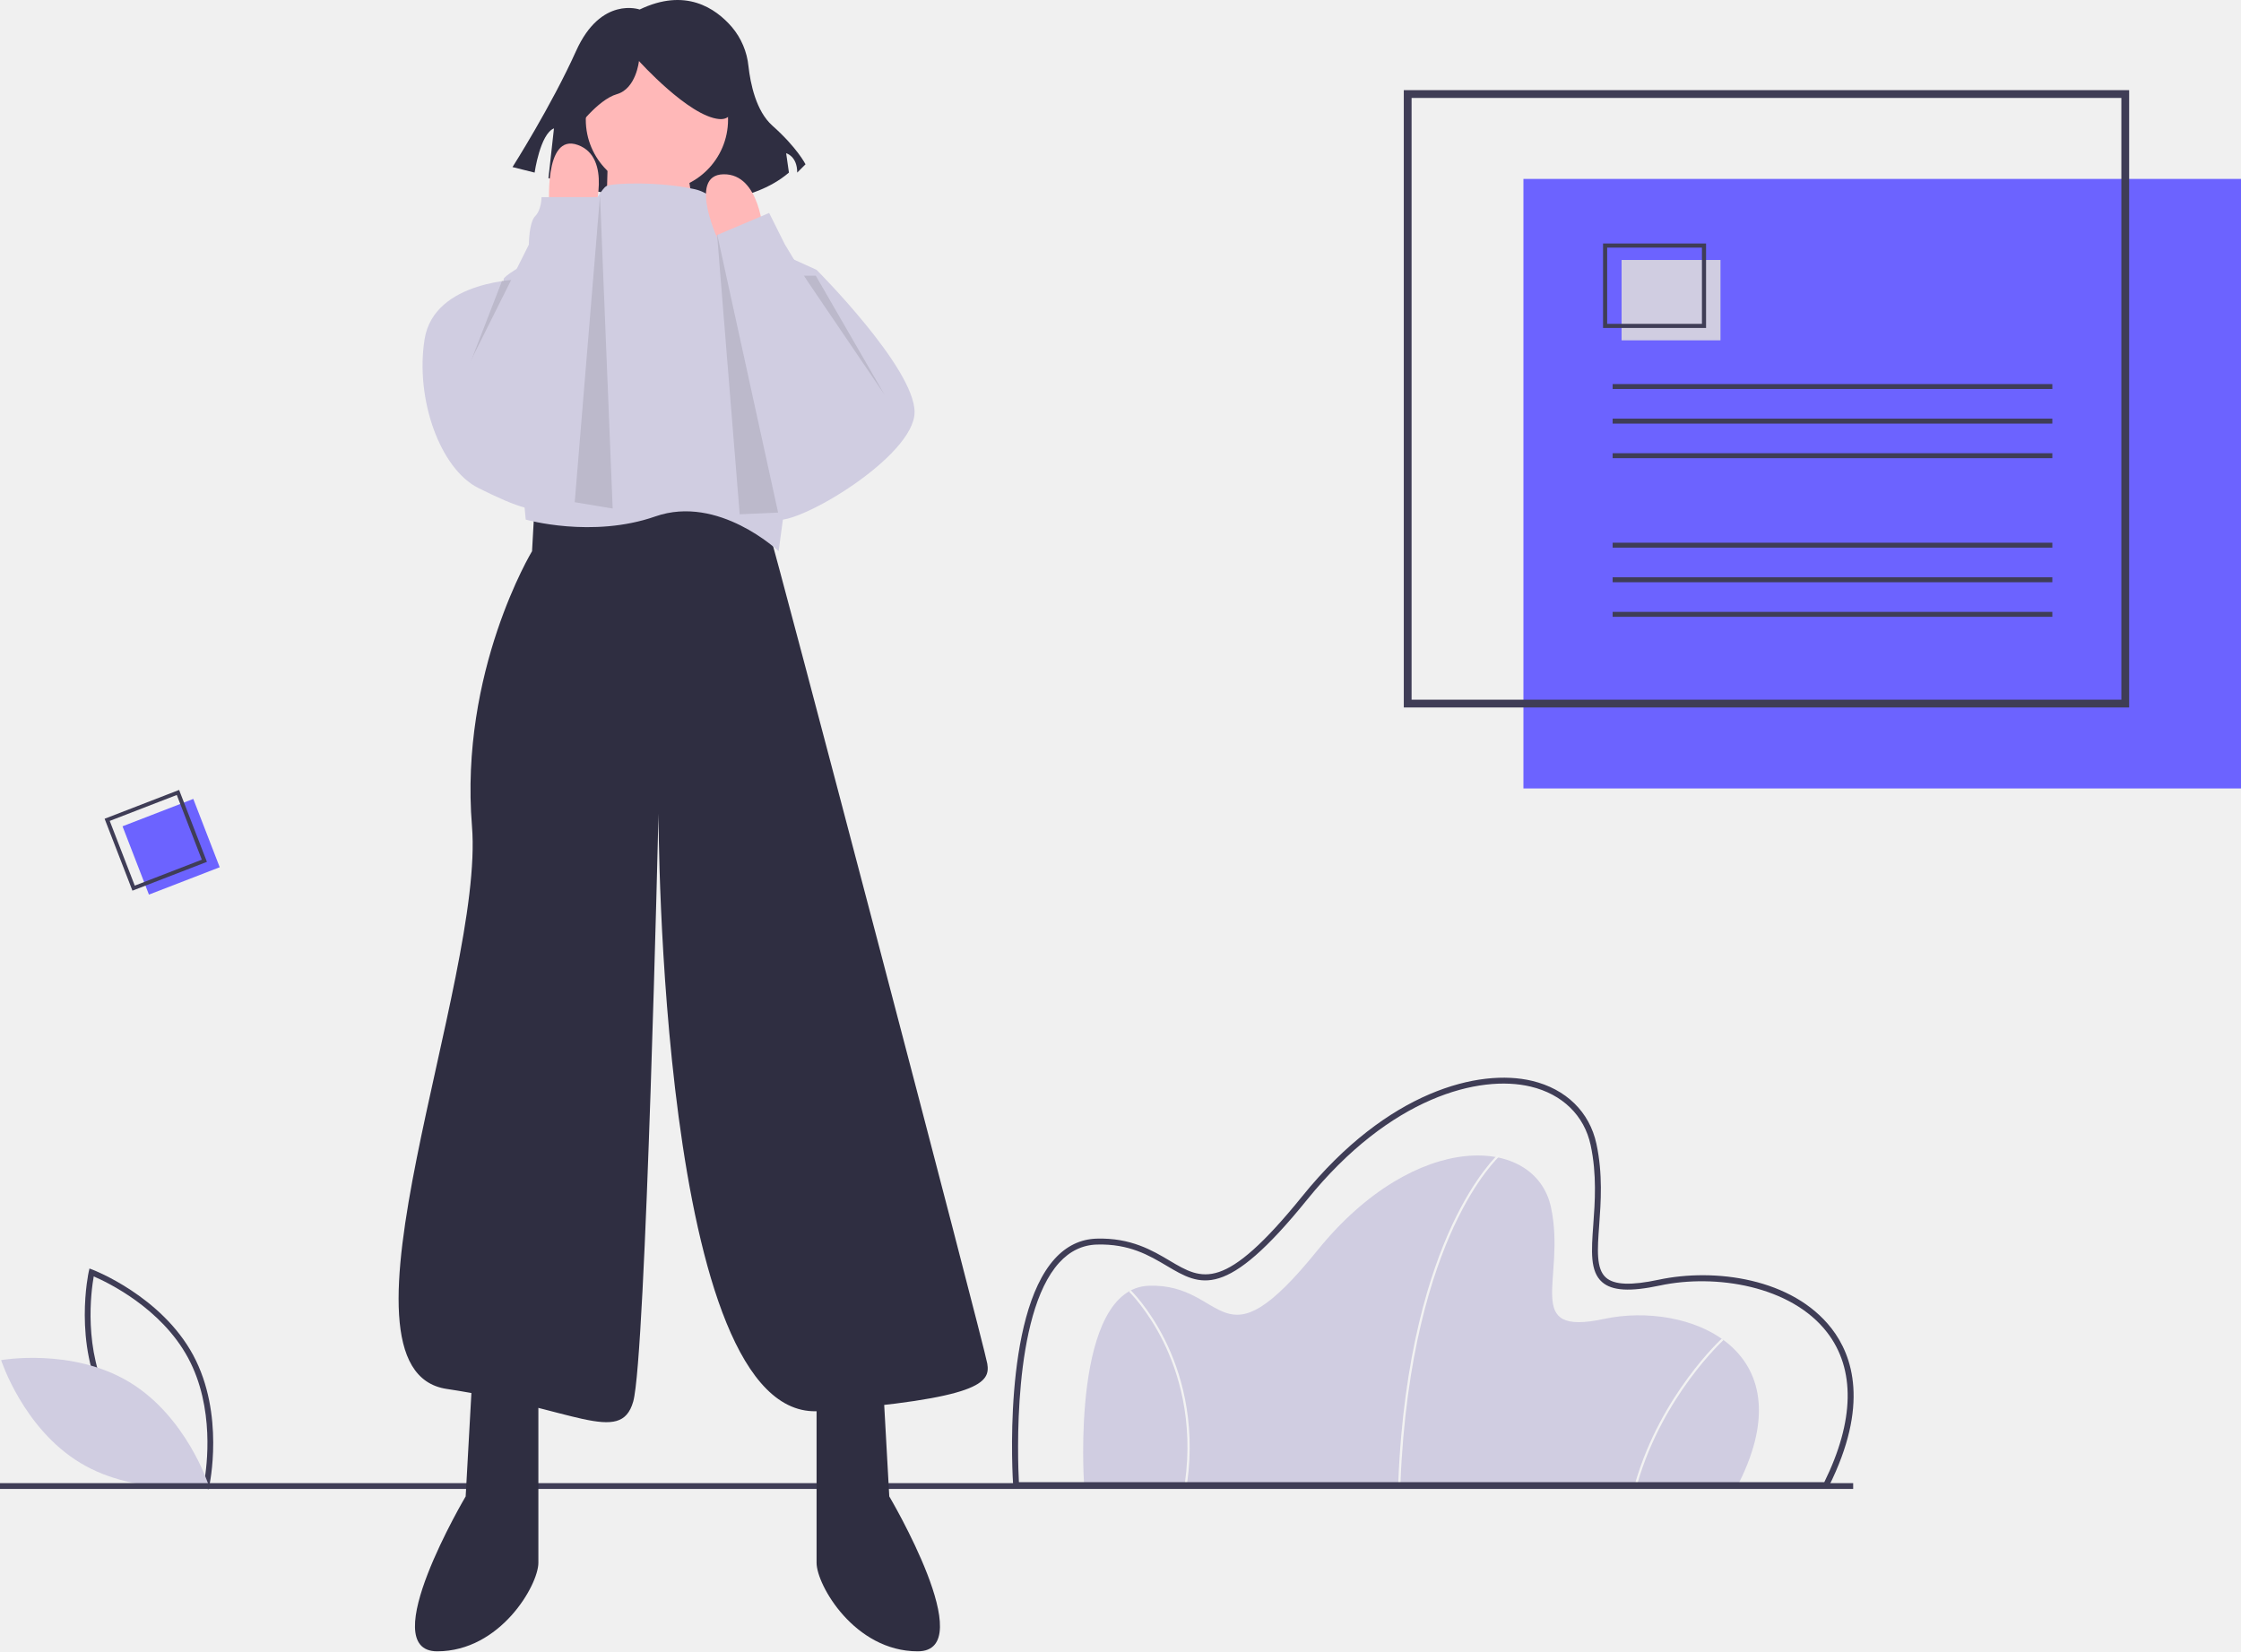
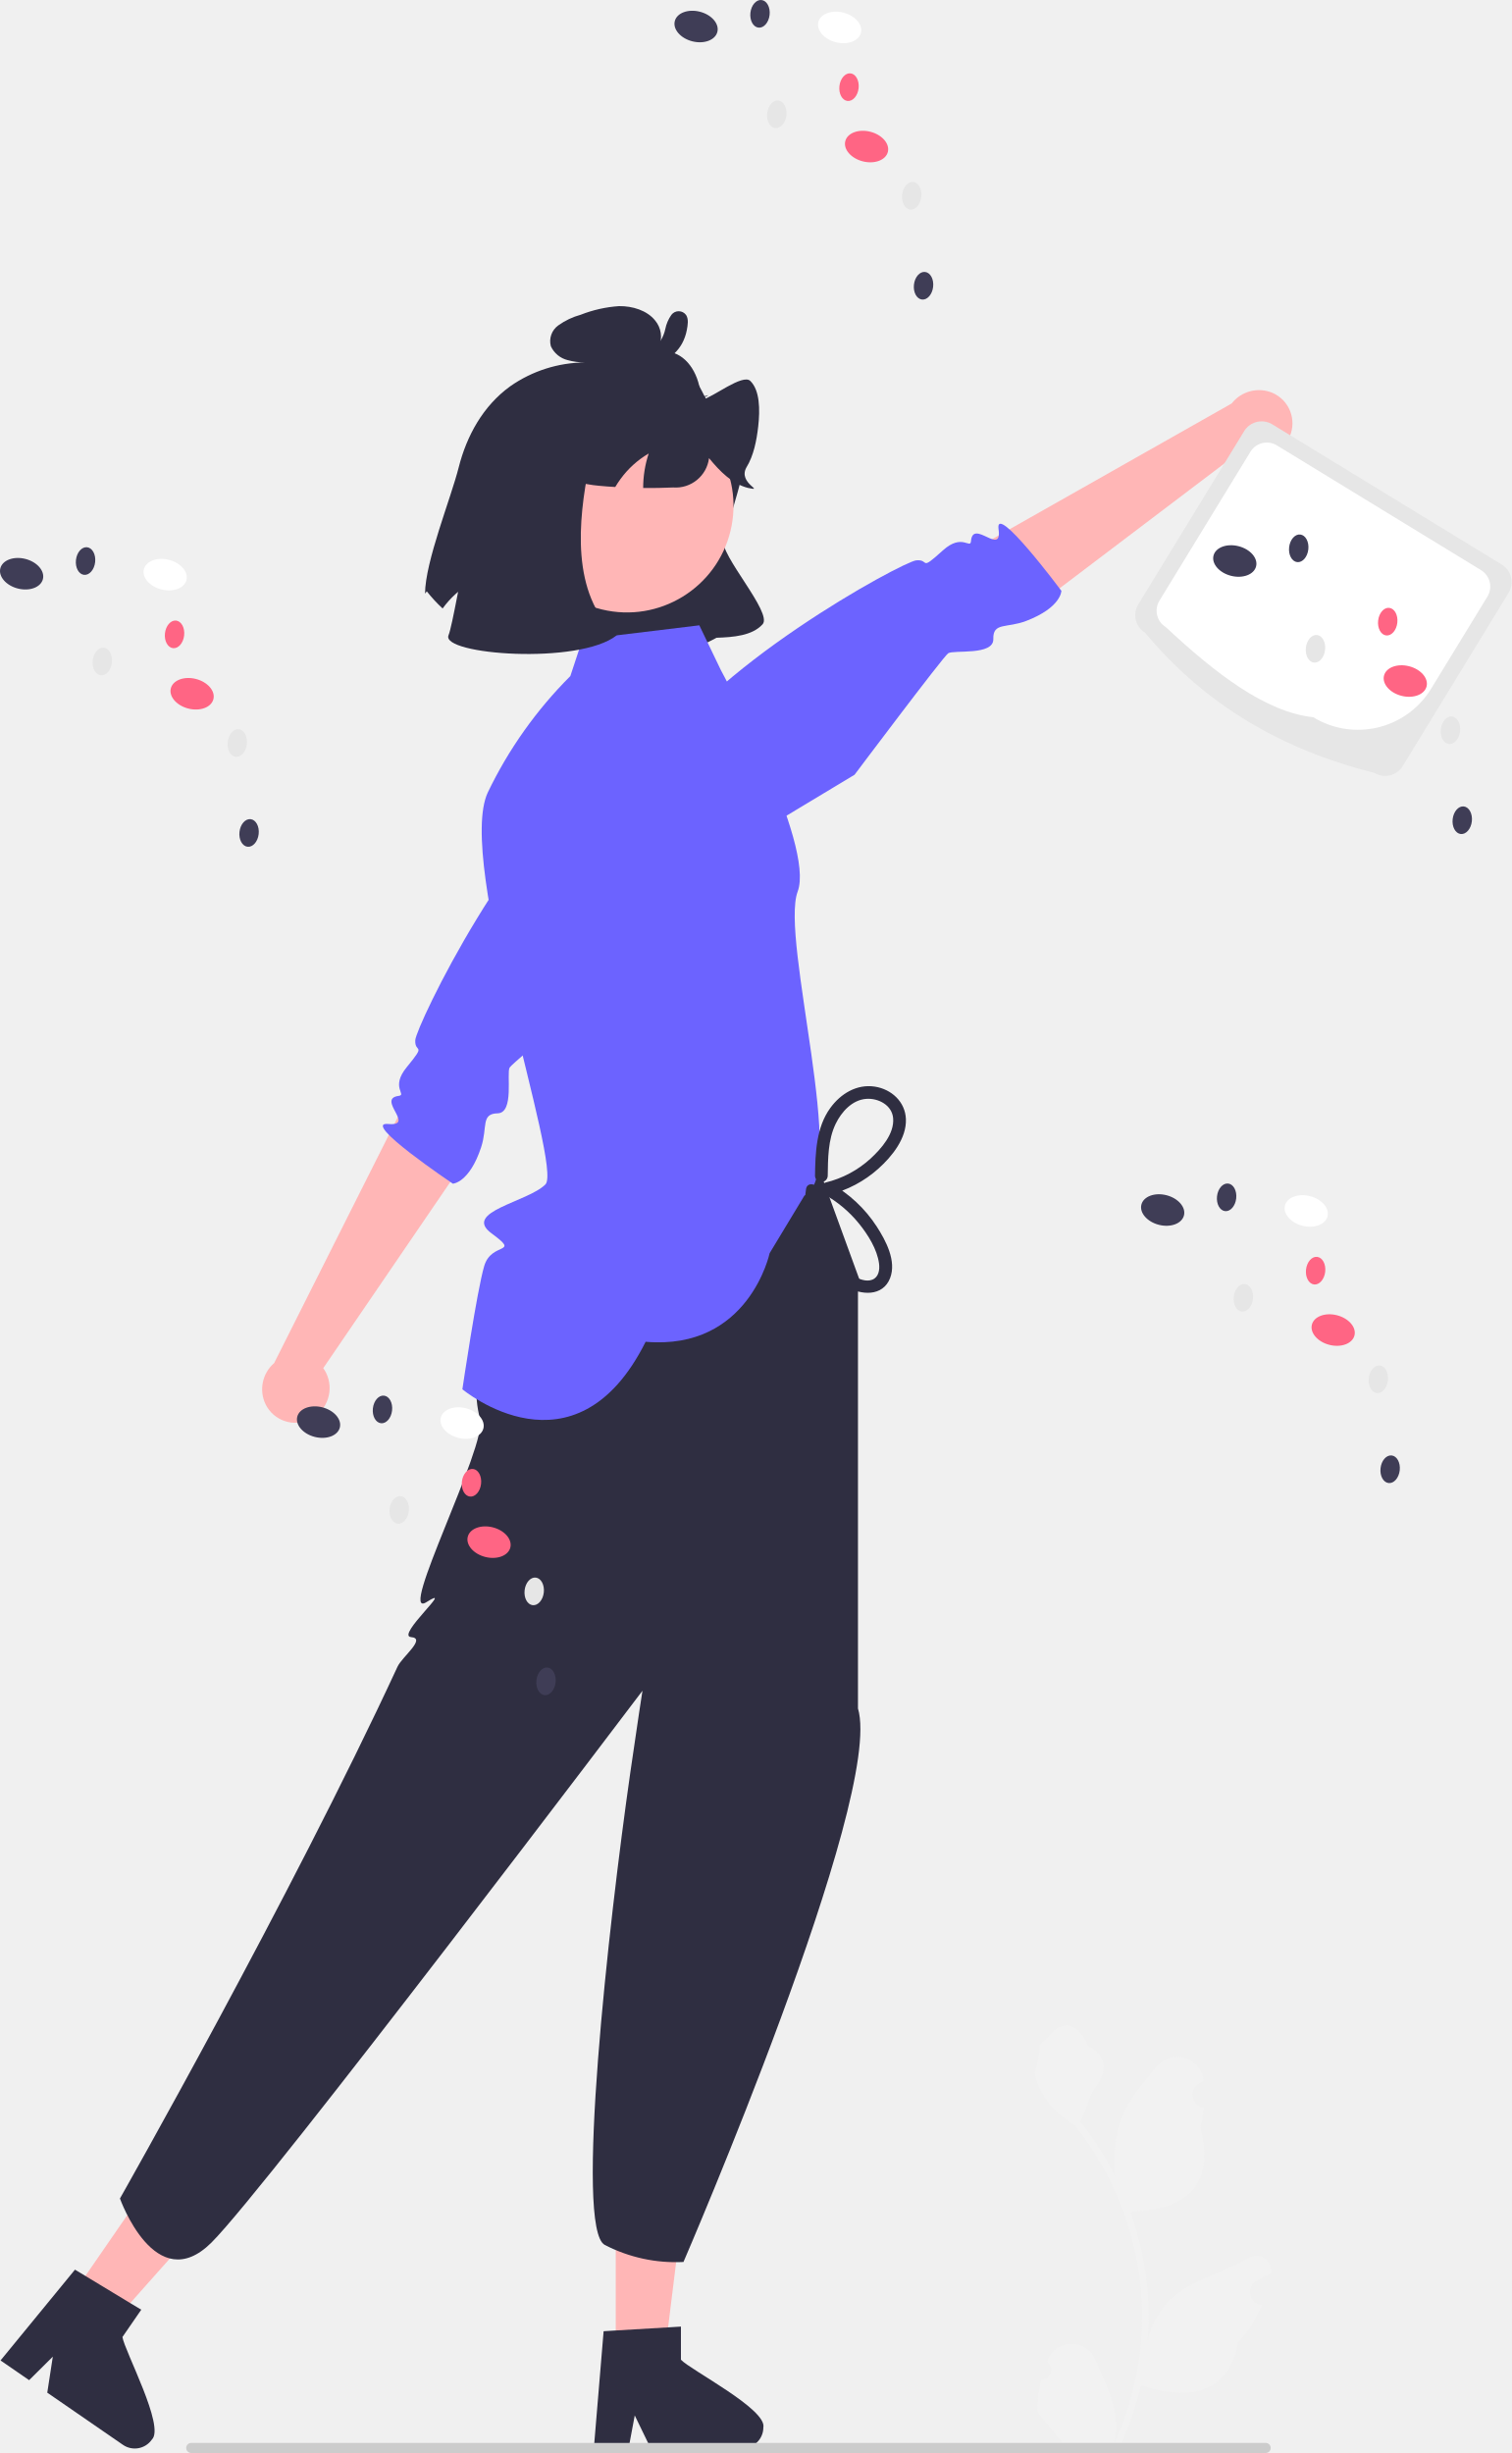
- <svg xmlns="http://www.w3.org/2000/svg" id="e68dbd7a-f016-4106-bd43-819e1c5dde08" data-name="Layer 1" width="912.971" height="672.763" viewBox="0 0 912.971 672.763">
-   <path d="M851.997,717.677H585.13s-5.409-79.339,26.597-80.24,28.4,35.162,68.52-14.425,88.805-46.882,95.116-17.581-12.171,52.742,21.638,45.53S879.495,662.681,851.997,717.677Z" transform="translate(-143.5143 -113.6187)" fill="#d0cde1" />
-   <path d="M714.059,717.695l-.901-.036c2.101-52.236,13.041-85.798,21.848-104.755,9.563-20.583,18.778-28.916,18.87-28.998l.599.674c-.091.081-9.198,8.331-18.685,28.775C727.032,632.232,716.151,665.656,714.059,717.695Z" transform="translate(-143.5143 -113.6187)" fill="#f2f2f2" />
-   <path d="M810.644,717.803l-.865-.252c10.422-35.772,34.964-58.357,35.211-58.581l.606.667C845.351,659.86,820.992,682.285,810.644,717.803Z" transform="translate(-143.5143 -113.6187)" fill="#f2f2f2" />
-   <path d="M627.163,717.739l-.893-.124c3.536-25.501-2.851-45.287-8.832-57.394-6.476-13.109-13.865-20.269-13.939-20.34l.624-.651c.075.072,7.578,7.342,14.123,20.591C624.283,672.043,630.73,692.011,627.163,717.739Z" transform="translate(-143.5143 -113.6187)" fill="#f2f2f2" />
-   <path d="M888.216,719.883H556.346l-.077-1.124c-.191-2.797-4.424-68.764,16.95-92.301,4.778-5.262,10.534-8.024,17.107-8.209,13.933-.396,22.688,4.822,29.75,9.011,13.311,7.896,22.104,13.113,54.075-26.402,34.635-42.808,72.005-52.018,93.488-46.897,13.88,3.31,23.447,12.663,26.247,25.662,2.651,12.309,1.807,23.875,1.128,33.168-.726,9.943-1.3,17.797,2.784,21.357,3.409,2.97,10.214,3.24,21.413.85,22.78-4.86,54.565-.701,70.52,19.912,8.584,11.09,15.345,31.249-1.183,64.306Zm-329.605-2.412H886.722c12.317-24.988,12.701-46.098,1.102-61.084-14.636-18.91-45.341-23.887-68.109-19.029-12.168,2.596-19.418,2.168-23.501-1.39-4.993-4.351-4.381-12.735-3.606-23.351.668-9.14,1.498-20.514-1.08-32.485-2.596-12.055-11.508-20.738-24.448-23.823-20.797-4.962-57.123,4.132-91.053,46.067-33.282,41.135-43.308,35.19-57.181,26.96-7.149-4.24-15.266-9.049-28.452-8.675-5.892.166-11.07,2.662-15.39,7.419C555.795,649.233,558.14,708.553,558.611,717.471Z" transform="translate(-143.5143 -113.6187)" fill="#3f3d56" />
-   <path d="M228.467,720.372l-1.267-.475c-.278-.105-27.993-10.723-40.975-34.799-12.983-24.077-6.626-53.067-6.56-53.356l.299-1.32,1.267.475c.278.105,27.992,10.723,40.975,34.799,12.983,24.077,6.626,53.067,6.56,53.356Zm-40.163-36.395c10.976,20.357,32.877,30.791,38.426,33.174,1.055-5.947,4.364-29.997-6.603-50.334-10.965-20.335-32.874-30.786-38.426-33.174C180.645,639.593,177.338,663.641,188.304,683.977Z" transform="translate(-143.5143 -113.6187)" fill="#3f3d56" />
-   <path d="M196.146,676.652c23.331,14.037,32.317,41.918,32.317,41.918s-28.842,5.123-52.173-8.914-32.317-41.918-32.317-41.918S172.815,662.615,196.146,676.652Z" transform="translate(-143.5143 -113.6187)" fill="#d0cde1" />
-   <rect y="604.247" width="754.971" height="2.361" fill="#3f3d56" />
-   <path d="M404.108,117.496s-15.765-5.63-25.9,16.891-25.9,47.296-25.9,47.296l9.009,2.252s2.252-15.765,7.883-18.017l-2.252,20.27s67.566,23.648,97.97-2.252l-1.126-7.883s4.504,1.126,4.504,7.883l3.378-3.378s-3.378-6.757-13.513-15.765c-6.652-5.913-8.938-17.162-9.724-24.196a29.28,29.28,0,0,0-6.741-15.945C434.961,116.846,422.689,108.55,404.108,117.496Z" transform="translate(-143.5143 -113.6187)" fill="#2f2e41" />
-   <path d="M361.556,315.001l-1.288,23.183s-29.622,48.941-24.471,112.05S273.977,671.756,325.494,679.484s70.836,23.183,75.988,5.152,10.303-239.554,10.303-239.554,0,248.57,65.684,243.418,69.548-11.591,68.26-19.319-87.579-336.149-88.867-338.724-27.046-20.607-27.046-20.607Z" transform="translate(-143.5143 -113.6187)" fill="#2f2e41" />
-   <path d="M335.798,676.908,333.222,723.273s-37.35,63.108-11.591,63.108,41.214-27.046,41.214-36.062v-70.836Z" transform="translate(-143.5143 -113.6187)" fill="#2f2e41" />
-   <path d="M503.228,676.908l2.576,46.365s37.35,63.108,11.591,63.108-41.214-27.046-41.214-36.062v-70.836Z" transform="translate(-143.5143 -113.6187)" fill="#2f2e41" />
-   <circle cx="267.627" cy="48.763" r="28.978" fill="#ffb8b8" />
-   <path d="M391.192,168.821s0,42.502-3.079,45.077,41.06,1.288,41.06,1.288-7.185-37.35-6.159-39.926S391.192,168.821,391.192,168.821Z" transform="translate(-143.5143 -113.6187)" fill="#ffb8b8" />
-   <path d="M447.847,210.679s-9.659-17.387-21.251-19.963c-14.511-3.225-33.486-2.576-36.062-1.288s-13.523,21.251-13.523,21.251-28.334,14.167-28.334,16.743,9.015,97.882,9.015,97.882,27.046,7.728,52.805-1.288,50.229,14.167,50.229,14.167l15.455-114.625Z" transform="translate(-143.5143 -113.6187)" fill="#d0cde1" />
-   <path d="M356.404,227.422s-36.062,0-39.926,24.471,6.44,52.805,21.895,60.532,25.759,11.591,29.622,6.44S356.404,227.422,356.404,227.422Z" transform="translate(-143.5143 -113.6187)" fill="#d0cde1" />
-   <path d="M465.878,223.558h10.303s39.926,39.926,39.926,57.957S468.454,327.88,459.438,325.304,465.878,223.558,465.878,223.558Z" transform="translate(-143.5143 -113.6187)" fill="#d0cde1" />
-   <path d="M377.923,166.627s9.009-12.387,16.891-14.639S403.823,138.475,403.823,138.475s20.27,22.522,32.657,23.648,1.126-27.026,1.126-27.026l-22.522-5.63-21.396,2.252-16.891,11.261Z" transform="translate(-143.5143 -113.6187)" fill="#2f2e41" />
-   <polygon points="204.519 114.447 189.064 154.373 208.794 114.026 204.519 114.447" opacity="0.1" />
-   <polygon points="327.452 112.321 360.358 160.812 332.346 112.321 327.452 112.321" opacity="0.1" />
-   <path d="M436.689,212.828s-13.521-27.915,1.551-28.204,16.2,24.122,16.2,24.122Z" transform="translate(-143.5143 -113.6187)" fill="#ffb8b8" />
-   <path d="M500.652,275.075l-37.35-61.82-6.44-12.879L435.536,209.416l4.584,30.885s-1.288,20.607,3.864,27.046,24.471,51.517,24.471,51.517Z" transform="translate(-143.5143 -113.6187)" fill="#d0cde1" />
-   <polygon points="292.098 95.128 301.346 209.524 316.999 208.831 292.098 95.128" opacity="0.1" />
-   <path d="M367.352,198.443s-2.576-30.91,11.591-25.759,6.44,28.334,6.44,28.334Z" transform="translate(-143.5143 -113.6187)" fill="#ffb8b8" />
-   <path d="M330.646,269.923l28.334-56.669s0-9.015,2.576-11.591,2.576-7.728,2.576-7.728h24.456l1.302,25.759s5.152,19.319,0,43.789-12.879,55.381-14.167,55.381S328.07,299.546,330.646,269.923Z" transform="translate(-143.5143 -113.6187)" fill="#d0cde1" />
-   <polygon points="244.444 79.673 234.141 204.602 249.596 207.178 244.444 79.673" opacity="0.1" />
-   <rect x="197.77" y="443.678" width="30.913" height="29.842" transform="translate(-294.5832 -5.82939) rotate(-21.14419)" fill="#6c63ff" />
-   <path d="M227.815,464.746l-30.349,11.738-11.331-29.298,30.349-11.738Zm-29.398,9.686,27.314-10.564-10.198-26.368-27.314,10.564Z" transform="translate(-143.5143 -113.6187)" fill="#3f3d56" />
-   <rect x="764.15" y="186.512" width="292.336" height="248.328" transform="translate(1677.122 507.7339) rotate(-180)" fill="#6c63ff" />
-   <path d="M1010.921,401.85H715.413V150.349h295.508Zm-292.335-3.173h289.162V153.521H718.586Z" transform="translate(-143.5143 -113.6187)" fill="#3f3d56" />
-   <rect x="656.983" y="221.104" width="179.127" height="2.013" fill="#3f3d56" />
-   <rect x="656.983" y="235.192" width="179.127" height="2.013" fill="#3f3d56" />
-   <rect x="656.983" y="249.281" width="179.127" height="2.013" fill="#3f3d56" />
-   <rect x="656.983" y="156.471" width="179.127" height="2.013" fill="#3f3d56" />
-   <rect x="656.983" y="170.56" width="179.127" height="2.013" fill="#3f3d56" />
-   <rect x="656.983" y="184.649" width="179.127" height="2.013" fill="#3f3d56" />
-   <rect x="660.626" y="105.917" width="40.29" height="32.736" fill="#d0cde1" />
-   <path d="M838.555,247.236h-41.969V212.821h41.969Zm-40.29-1.679h38.612V214.5H798.265Z" transform="translate(-143.5143 -113.6187)" fill="#3f3d56" />
+ <svg xmlns="http://www.w3.org/2000/svg" id="b7c6d495-e39c-41f4-b568-65ae43364fd5" data-name="Layer 1" width="356.357" height="578.273" viewBox="0 0 356.357 578.273">
+   <path d="M529.964,271.023c-1.853,7.357-7.891,22.151-7.944,29.781l.417-.539a34.099,34.099,0,0,0,3.73,4.041,21.903,21.903,0,0,1,6.681-6.069,26.219,26.219,0,0,0-1.232,10.32c4.253,8.943,17.475,2.906,25.414.787,9.321,8.131,20.381,9.08,33.715,1.864,3.986-.13,8.419-.482,10.858-3.179s-10.246-16.488-9.206-19.943c7.406-24.608,6.987-21.932-2.718-31.314-2.136-2.065-2.597-5.517-5.113-7.421-3.491-2.64-8.333-2.94-12.781-3.103a6.647,6.647,0,0,0,5.396-3.649,5.996,5.996,0,0,0-.922-6.191c-1.905-2.366-5.338-3.425-8.505-3.376a30.275,30.275,0,0,0-9.036,2.029,16.51,16.51,0,0,0-5.296,2.522,4.572,4.572,0,0,0-1.735,4.913,5.924,5.924,0,0,0,3.979,3.269,15.505,15.505,0,0,0,4.07.541,31.064,31.064,0,0,0-17.625,5.615C535.651,256.582,531.827,263.668,529.964,271.023Z" transform="translate(-421.8213 -160.8634)" fill="#2f2e41" />
+   <circle cx="569.612" cy="280.111" r="25.127" transform="translate(-257.6314 607.6664) rotate(-76.49097)" fill="#ffb6b6" />
+   <path d="M552.839,270.018c2.037,4.167,6.353,5.012,10.286,5.37,1.24.117,2.486.213,3.738.28.374-.624.778-1.241,1.207-1.831a21.903,21.903,0,0,1,6.681-6.069,25.812,25.812,0,0,0-1.305,8.139q3.526.032,7.065-.125a7.934,7.934,0,0,0,8.463-6.92c2.593,3.181,5.546,6.108,9.165,7.02,4.224.9-2.459-1.059-.353-4.829,1.714-2.786,2.4-6.309,2.782-9.671.448-3.996.384-8.52-1.861-10.712-1.801-1.776-8.895,3.909-11.309,4.416-5.324,1.144,4.932-2.528-.046-.322l-.305,1.046c.163-5.472-2.468-10.357-6.292-11.702-2.577-.896-5.45-.297-8.235.335a37.391,37.391,0,0,0-10.337,3.496,20.58,20.58,0,0,0-8.577,8.993C551.62,261.07,551.081,266.419,552.839,270.018Z" transform="translate(-421.8213 -160.8634)" fill="#2f2e41" />
+   <path d="M576.17,241.922c-.256-.039.394-.032.174.003a2.048,2.048,0,0,0,.32-.09c.018-.006.255-.119.098-.038a2.017,2.017,0,0,0,.866-.749,8.356,8.356,0,0,0,1.029-2.6,8.754,8.754,0,0,1,1.443-3.365,2.155,2.155,0,0,1,3.477.057c.63,1.007.367,2.389.165,3.489a10.802,10.802,0,0,1-1.158,3.264,9.879,9.879,0,0,1-4.05,3.912,10.334,10.334,0,0,1-6.411,1.059,1.57,1.57,0,0,1-.449-2.837l3.322-1.918a1.555,1.555,0,1,1,1.624,2.651l-3.322,1.918-.449-2.837a6.182,6.182,0,0,0,1.378.047,5.205,5.205,0,0,0,1.45-.26,6.454,6.454,0,0,0,1.305-.513,8.88,8.88,0,0,0,.774-.46q.136-.091.269-.186c-.006.005.371-.289.206-.153a8.768,8.768,0,0,0,1.14-1.167,3.539,3.539,0,0,0,.325-.478,8.23,8.23,0,0,0,.452-.847,8.075,8.075,0,0,0,.571-1.922,8.182,8.182,0,0,0,.116-.844,3.369,3.369,0,0,1,.021-.459c.083-.368.003.208.174.34l.713.39a.854.854,0,0,0,.709-.215q.093-.178-.043.061a5.075,5.075,0,0,0-.28.579,14.676,14.676,0,0,0-.448,1.42,14.78,14.78,0,0,1-1.085,2.955,5.005,5.005,0,0,1-5.15,2.816,1.567,1.567,0,0,1-1.148-1.875A1.586,1.586,0,0,1,576.17,241.922Z" transform="translate(-421.8213 -160.8634)" fill="#2f2e41" />
+   <polygon points="145.159 555.251 156.689 555.25 162.174 510.779 145.157 510.779 145.159 555.251" fill="#ffb6b6" />
+   <path d="M582.347,717.152v-7.816l-3.031.185-12.338.731-2.856.175-2.183,26.178L561.822,738.008h8.187l.263-1.394,1.189-6.335,3.07,6.335.672,1.394h21.704a4.904,4.904,0,0,0,4.873-4.883C602.696,728.847,584.647,719.598,582.347,717.152Z" transform="translate(-421.8213 -160.8634)" fill="#2f2e41" />
+   <polygon points="16.8 541.356 26.293 547.899 56.048 514.396 42.037 504.74 16.8 541.356" fill="#ffb6b6" />
+   <path d="M450.684,711.795l4.436-6.436-2.601-1.568L441.946,697.391l-2.451-1.476-16.654,20.314-.893,1.089,6.74,4.646,1.008-.998,4.574-4.541-1.068,6.958-.237,1.529,17.87,12.318a4.904,4.904,0,0,0,6.783-1.255C460.802,732.973,451.189,715.114,450.684,711.795Z" transform="translate(-421.8213 -160.8634)" fill="#2f2e41" />
+   <path d="M725.761,263.985a8.189,8.189,0,0,1-10.657,4.111,7.857,7.857,0,0,1-1.138-.625l-49.495,37.498-15.551-13.167,63.265-35.824a8.166,8.166,0,0,1,9.655-2.487,7.815,7.815,0,0,1,4.011,10.299Q725.807,263.888,725.761,263.985Z" transform="translate(-421.8213 -160.8634)" fill="#ffb6b6" />
+   <path d="M580.412,369.3s-17.492-4.463-5.238-27.433,59.381-48.585,62.643-48.904.616,2.789,6.266-2.334c4.596-4.167,6.477-.198,6.648-2.224.45-5.343,7.417,3.757,6.492-2.806s14.816,14.547,14.816,14.547-.005,3.913-8.272,7.087c-4.644,1.783-7.883.272-7.774,4.267s-9.415,2.5-10.649,3.374-22.063,28.628-22.063,28.628Z" transform="translate(-421.8213 -160.8634)" fill="#6c63ff" />
+   <path d="M745.853,343.067c-21.382-5.322-39.74-15.784-54.091-33.055a4.845,4.845,0,0,1-1.606-6.653L715.12,262.509a4.845,4.845,0,0,1,6.653-1.606l54.091,33.055a4.845,4.845,0,0,1,1.606,6.653l-24.964,40.851A4.845,4.845,0,0,1,745.853,343.067Z" transform="translate(-421.8213 -160.8634)" fill="#e6e6e6" />
+   <path d="M731.43,329.95c-11.258-1.229-22.959-10.227-34.775-21.251a4.537,4.537,0,0,1-1.504-6.231L716.606,267.361a4.537,4.537,0,0,1,6.231-1.504l48.134,29.414a4.537,4.537,0,0,1,1.504,6.231l-13.29,21.749A20.211,20.211,0,0,1,731.43,329.95Z" transform="translate(-421.8213 -160.8634)" fill="#fff" />
+   <ellipse cx="746.761" cy="293.333" rx="3.601" ry="5.177" transform="translate(-142.8515 784.288) rotate(-75.77932)" fill="#fff" />
+   <ellipse cx="712.918" cy="293.115" rx="3.601" ry="5.177" transform="translate(-168.1697 751.3169) rotate(-75.77932)" fill="#3f3d56" />
+   <ellipse cx="753.112" cy="321.411" rx="3.601" ry="5.177" transform="translate(-165.2787 811.6251) rotate(-75.77932)" fill="#ff6584" />
+   <ellipse cx="763.758" cy="333.018" rx="3.272" ry="2.276" transform="translate(-73.83478 894.2077) rotate(-83.62433)" fill="#e6e6e6" />
+   <ellipse cx="766.541" cy="354.226" rx="3.272" ry="2.276" transform="translate(-92.43757 915.8262) rotate(-83.62433)" fill="#3f3d56" />
+   <ellipse cx="731.94" cy="313.81" rx="3.272" ry="2.276" transform="translate(-83.02963 845.512) rotate(-83.62433)" fill="#e6e6e6" />
+   <ellipse cx="748.972" cy="307.411" rx="3.272" ry="2.276" transform="translate(-61.53037 856.7505) rotate(-83.62433)" fill="#ff6584" />
+   <ellipse cx="727.99" cy="290.125" rx="3.272" ry="2.276" transform="translate(-63.00306 820.531) rotate(-83.62433)" fill="#3f3d56" />
+   <path d="M624.084,465.487l.297-3.119-12.824-35.158-54.651,10.538s-28.166,34.698-21.903,57.664c1.699,6.228-19.674,47.596-12.64,43.134s-7.316,7.957-3.641,8.248-2.096,4.621-3.189,6.981c-25.174,54.372-65.434,125.365-65.434,125.365s8.373,23.539,21.585,10.378S573.28,559.439,573.28,559.439s-1.191,7.612-2.852,19.186c-5.132,35.755-13.193,107.734-6.031,111.461a36.321,36.321,0,0,0,18.549,4.018S630.348,584.493,624.084,563.615" transform="translate(-421.8213 -160.8634)" fill="#2f2e41" />
+   <path d="M591.77,318.849l-5.086-10.573L559.126,311.615l-2.849,8.626a100.05,100.05,0,0,0-19.456,27.424c-7.625,16.289,17.752,88.244,13.577,92.42s-19.647,6.426-12.688,11.541,0,1.844-1.734,7.68-5.149,29.065-5.149,29.065,26.495,22.21,43.198-11.195c24.358,2.088,29.23-20.878,29.23-20.878l8.189-13.563c10.625-4.863-5.753-60.555-1.577-71.69S591.77,318.849,591.77,318.849Z" transform="translate(-421.8213 -160.8634)" fill="#6c63ff" />
+   <path d="M616.955,438.068c.063-4.09.051-8.495,1.867-12.263,1.364-2.831,3.896-5.658,7.233-5.895,2.837-.201,6.057,1.476,6.318,4.56.31,3.665-2.776,7.167-5.275,9.481a24.131,24.131,0,0,1-10.681,5.69,1.516,1.516,0,0,0-.358,2.742,28.195,28.195,0,0,1,8.261,6.924c2.108,2.604,4.288,6.043,4.733,9.431.19,1.444-.066,3.199-1.595,3.802-1.452.573-3.218-.173-4.464-.911a18.043,18.043,0,0,1-6.605-7.951,20.392,20.392,0,0,1-1.647-11.754c.31-1.889-2.581-2.701-2.893-.798-1.375,8.387,1.972,18.374,9.476,22.997,3.414,2.104,8.622,2.473,10.336-1.966,1.553-4.022-1.017-8.855-3.164-12.163a30.963,30.963,0,0,0-10.925-10.202l-.358,2.742a27.276,27.276,0,0,0,11.718-6.2c3.193-2.867,6.631-7.123,6.453-11.667-.159-4.084-3.422-7.046-7.334-7.643-4.253-.649-8.048,1.668-10.485,5.028-3.343,4.609-3.526,10.545-3.611,16.016a1.501,1.501,0,0,0,3,0Z" transform="translate(-421.8213 -160.8634)" fill="#2f2e41" />
+   <path d="M495.122,495.351a8.189,8.189,0,0,0,3.579-10.847,7.856,7.856,0,0,0-.68-1.106L533.028,432.111l-13.919-14.882-32.654,64.958a8.166,8.166,0,0,0-2.007,9.766,7.815,7.815,0,0,0,10.485,3.497Q495.028,495.402,495.122,495.351Z" transform="translate(-421.8213 -160.8634)" fill="#ffb6b6" />
+   <path d="M593.126,344.977s-5.322-17.25-27.659-3.877-45.592,61.709-45.749,64.983,2.816.477-2.022,6.374c-3.935,4.796.122,6.479-1.893,6.75-5.314.714,4.119,7.222-2.482,6.623s15.262,14.079,15.262,14.079,3.908-.198,6.67-8.613c1.551-4.726-.117-7.887,3.878-7.975s2.032-9.527,2.844-10.803,27.503-23.451,27.503-23.451Z" transform="translate(-421.8213 -160.8634)" fill="#6c63ff" />
+   <path d="M558.169,259.875c16.424-18.941-12.772,31.21,9.039,50.761-8.89,7.053-41.496,4.551-39.654,0s7.882-47.971,14.362-50.761S558.169,259.875,558.169,259.875Z" transform="translate(-421.8213 -160.8634)" fill="#2f2e41" />
+   <ellipse cx="530.761" cy="496.333" rx="3.601" ry="5.177" transform="translate(-502.5689 728.0385) rotate(-75.77932)" fill="#fff" />
+   <ellipse cx="496.918" cy="496.115" rx="3.601" ry="5.177" transform="translate(-527.8872 695.0674) rotate(-75.77932)" fill="#3f3d56" />
+   <ellipse cx="537.112" cy="524.411" rx="3.601" ry="5.177" transform="translate(-524.9962 755.3757) rotate(-75.77932)" fill="#ff6584" />
+   <ellipse cx="547.758" cy="536.018" rx="3.272" ry="2.276" transform="translate(-467.5931 860.0011) rotate(-83.62433)" fill="#e6e6e6" />
+   <ellipse cx="550.541" cy="557.226" rx="3.272" ry="2.276" transform="translate(-486.1959 881.6196) rotate(-83.62433)" fill="#3f3d56" />
+   <ellipse cx="515.94" cy="516.81" rx="3.272" ry="2.276" transform="translate(-476.788 811.3054) rotate(-83.62433)" fill="#e6e6e6" />
+   <ellipse cx="532.972" cy="510.411" rx="3.272" ry="2.276" transform="translate(-455.2887 822.5439) rotate(-83.62433)" fill="#ff6584" />
+   <ellipse cx="511.99" cy="493.125" rx="3.272" ry="2.276" transform="translate(-456.7614 786.3244) rotate(-83.62433)" fill="#3f3d56" />
+   <ellipse cx="729.761" cy="446.333" rx="3.601" ry="5.177" transform="translate(-303.9869 883.2234) rotate(-75.77932)" fill="#fff" />
+   <ellipse cx="695.918" cy="446.115" rx="3.601" ry="5.177" transform="translate(-329.3051 850.2523) rotate(-75.77932)" fill="#3f3d56" />
+   <ellipse cx="736.112" cy="474.411" rx="3.601" ry="5.177" transform="translate(-326.4141 910.5605) rotate(-75.77932)" fill="#ff6584" />
+   <ellipse cx="746.758" cy="486.018" rx="3.272" ry="2.276" transform="translate(-241.0007 1013.323) rotate(-83.62433)" fill="#e6e6e6" />
+   <ellipse cx="749.541" cy="507.226" rx="3.272" ry="2.276" transform="translate(-259.6035 1034.941) rotate(-83.62433)" fill="#3f3d56" />
+   <ellipse cx="714.94" cy="466.81" rx="3.272" ry="2.276" transform="translate(-250.1956 964.627) rotate(-83.62433)" fill="#e6e6e6" />
+   <ellipse cx="731.972" cy="460.411" rx="3.272" ry="2.276" transform="translate(-228.6963 975.8654) rotate(-83.62433)" fill="#ff6584" />
+   <ellipse cx="710.99" cy="443.125" rx="3.272" ry="2.276" transform="translate(-230.169 939.646) rotate(-83.62433)" fill="#3f3d56" />
+   <ellipse cx="460.761" cy="296.333" rx="3.601" ry="5.177" transform="translate(-361.5016 509.315) rotate(-75.77932)" fill="#fff" />
+   <ellipse cx="426.918" cy="296.115" rx="3.601" ry="5.177" transform="translate(-386.8198 476.3439) rotate(-75.77932)" fill="#3f3d56" />
+   <ellipse cx="467.112" cy="324.411" rx="3.601" ry="5.177" transform="translate(-383.9288 536.6522) rotate(-75.77932)" fill="#ff6584" />
+   <ellipse cx="477.758" cy="336.018" rx="3.272" ry="2.276" transform="translate(-331.0568 612.6434) rotate(-83.62433)" fill="#e6e6e6" />
+   <ellipse cx="480.541" cy="357.226" rx="3.272" ry="2.276" transform="translate(-349.6596 634.2619) rotate(-83.62433)" fill="#3f3d56" />
+   <ellipse cx="445.94" cy="316.81" rx="3.272" ry="2.276" transform="translate(-340.2516 563.9478) rotate(-83.62433)" fill="#e6e6e6" />
+   <ellipse cx="462.972" cy="310.411" rx="3.272" ry="2.276" transform="translate(-318.7524 575.1862) rotate(-83.62433)" fill="#ff6584" />
+   <ellipse cx="441.99" cy="293.125" rx="3.272" ry="2.276" transform="translate(-320.2251 538.9668) rotate(-83.62433)" fill="#3f3d56" />
+   <ellipse cx="619.761" cy="167.333" rx="3.601" ry="5.177" transform="translate(-116.5141 566.1325) rotate(-75.77932)" fill="#fff" />
+   <ellipse cx="585.918" cy="167.115" rx="3.601" ry="5.177" transform="translate(-141.8323 533.1614) rotate(-75.77932)" fill="#3f3d56" />
+   <ellipse cx="626.112" cy="195.411" rx="3.601" ry="5.177" transform="translate(-138.9413 593.4697) rotate(-75.77932)" fill="#ff6584" />
+   <ellipse cx="636.758" cy="207.018" rx="3.272" ry="2.276" transform="translate(-61.5111 655.9851) rotate(-83.62433)" fill="#e6e6e6" />
+   <ellipse cx="639.541" cy="228.226" rx="3.272" ry="2.276" transform="translate(-80.11389 677.6036) rotate(-83.62433)" fill="#3f3d56" />
+   <ellipse cx="604.94" cy="187.81" rx="3.272" ry="2.276" transform="translate(-70.70596 607.2894) rotate(-83.62433)" fill="#e6e6e6" />
+   <ellipse cx="621.972" cy="181.411" rx="3.272" ry="2.276" transform="translate(-49.20669 618.5279) rotate(-83.62433)" fill="#ff6584" />
+   <ellipse cx="600.99" cy="164.125" rx="3.272" ry="2.276" transform="translate(-50.67939 582.3084) rotate(-83.62433)" fill="#3f3d56" />
+   <path d="M667.267,721.804a2.269,2.269,0,0,0,1.645-3.933l-.155-.618q.031-.074.062-.148a6.094,6.094,0,0,1,11.241.042c1.839,4.428,4.179,8.864,4.756,13.546a18.029,18.029,0,0,1-.316,6.2,72.282,72.282,0,0,0,6.575-30.021,69.766,69.766,0,0,0-.433-7.783q-.358-3.178-.995-6.31A73.119,73.119,0,0,0,675.146,661.788a19.459,19.459,0,0,1-8.093-8.397,14.843,14.843,0,0,1-1.35-4.056c.394.052,1.486-5.949,1.188-6.317.549-.833,1.532-1.247,2.131-2.06,2.982-4.043,7.091-3.337,9.236,2.157,4.582,2.313,4.627,6.148,1.815,9.837-1.789,2.347-2.035,5.522-3.604,8.035.162.207.329.407.491.614a73.591,73.591,0,0,1,7.681,12.169A30.593,30.593,0,0,1,686.468,659.56c1.748-4.217,5.025-7.769,7.91-11.415a6.279,6.279,0,0,1,11.184,3.083q.009.081.017.161-.643.363-1.259.77a3.078,3.078,0,0,0,1.241,5.602l.063.01a30.628,30.628,0,0,1-.807,4.579c3.702,14.316-4.29,19.53-15.701,19.764-.252.129-.497.258-.749.381a75.115,75.115,0,0,1,4.043,19.028,71.243,71.243,0,0,1-.052,11.503l.019-.136a18.826,18.826,0,0,1,6.427-10.87c4.946-4.063,11.933-5.559,17.268-8.824a3.533,3.533,0,0,1,5.411,3.437l-.022.143a20.675,20.675,0,0,0-2.319,1.117q-.643.363-1.259.77a3.078,3.078,0,0,0,1.241,5.602l.063.01c.045.006.084.013.129.019a30.655,30.655,0,0,1-5.639,8.829c-2.315,12.497-12.256,13.683-22.89,10.044h-.006a75.092,75.092,0,0,1-5.044,14.726H667.718c-.065-.2-.123-.407-.181-.607a20.475,20.475,0,0,0,4.986-.297c-1.337-1.641-2.674-3.294-4.011-4.935a1.119,1.119,0,0,1-.084-.097c-.678-.84-1.363-1.673-2.041-2.512l-0-.001a29.991,29.991,0,0,1,.879-7.64Z" transform="translate(-421.8213 -160.8634)" fill="#f2f2f2" />
+   <path d="M465.715,737.947a1.186,1.186,0,0,0,1.19,1.19h253.29a1.19,1.19,0,1,0,0-2.38h-253.29A1.187,1.187,0,0,0,465.715,737.947Z" transform="translate(-421.8213 -160.8634)" fill="#ccc" />
</svg>
